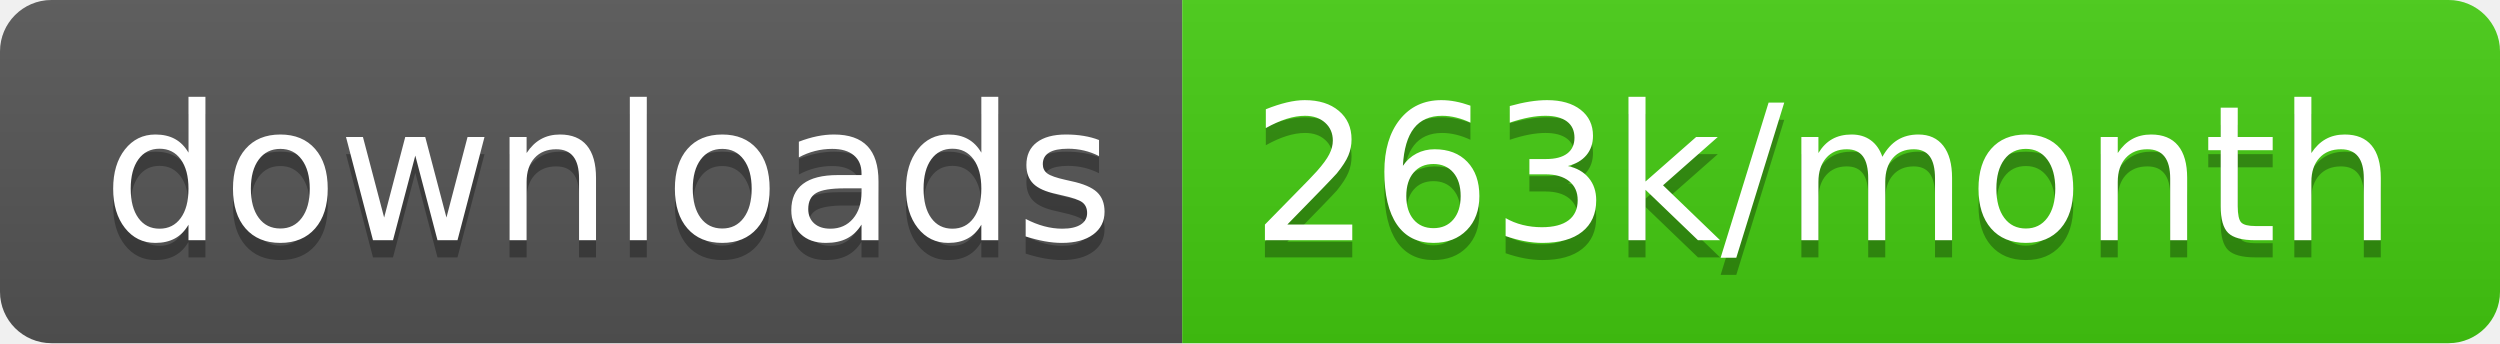
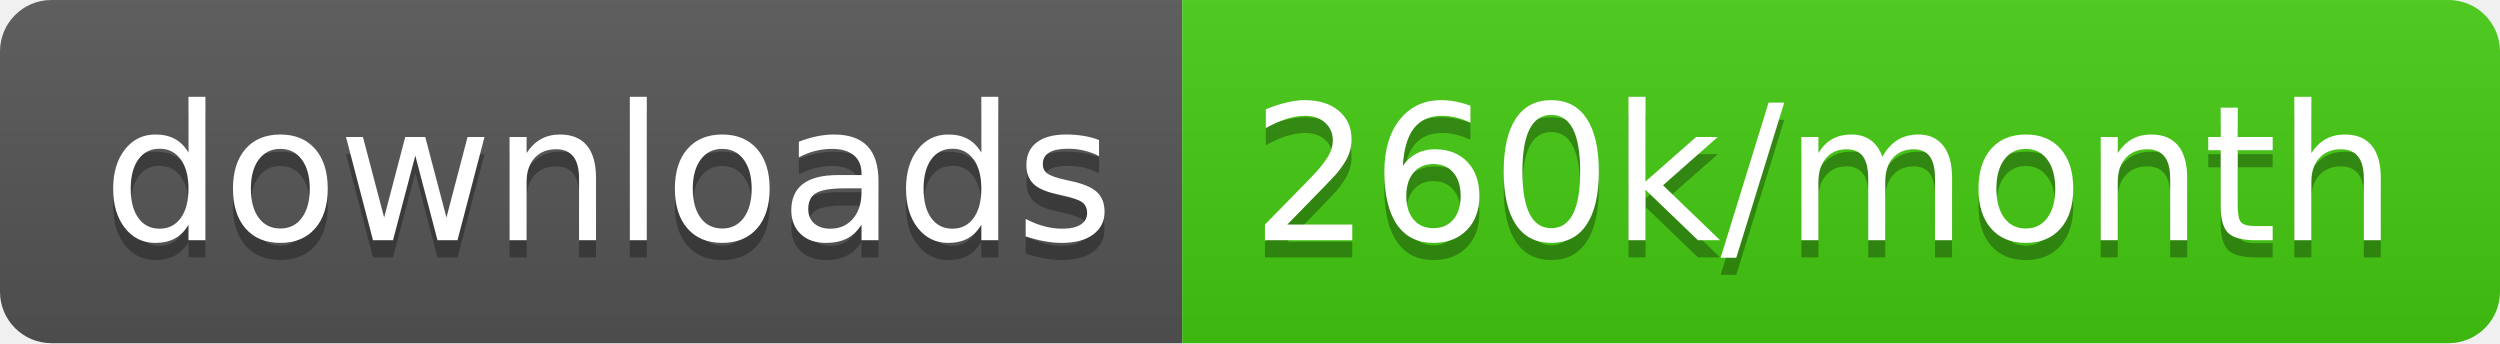
<svg xmlns="http://www.w3.org/2000/svg" width="145.7" height="20">
  <linearGradient id="smooth" x2="0" y2="100%">
    <stop offset="0" stop-color="#bbb" stop-opacity=".1" />
    <stop offset="1" stop-opacity=".1" />
  </linearGradient>
  <clipPath id="round">
    <rect width="145.7" height="20" rx="3" fill="#fff" />
  </clipPath>
  <g clip-path="url(#round)">
    <rect width="68.9" height="20" fill="#555" />
    <rect x="68.9" width="76.8" height="20" fill="#4c1" />
    <rect width="145.7" height="20" fill="url(#smooth)" />
  </g>
  <g fill="#fff" text-anchor="middle" font-family="DejaVu Sans,Verdana,Geneva,sans-serif" font-size="110">
    <text x="354.5" y="150" fill="#010101" fill-opacity=".3" transform="scale(0.1)" textLength="589.0" lengthAdjust="spacing">downloads</text>
    <text x="354.5" y="140" transform="scale(0.1)" textLength="589.0" lengthAdjust="spacing">downloads</text>
-     <text x="1063.0" y="150" fill="#010101" fill-opacity=".3" transform="scale(0.1)" textLength="668.0" lengthAdjust="spacing">263k/month</text>
-     <text x="1063.0" y="140" transform="scale(0.1)" textLength="668.0" lengthAdjust="spacing">263k/month</text>
+     <text x="1063.0" y="150" fill="#010101" fill-opacity=".3" transform="scale(0.1)" textLength="668.0" lengthAdjust="spacing">260k/month</text>
+     <text x="1063.0" y="140" transform="scale(0.1)" textLength="668.0" lengthAdjust="spacing">260k/month</text>
  </g>
</svg>
